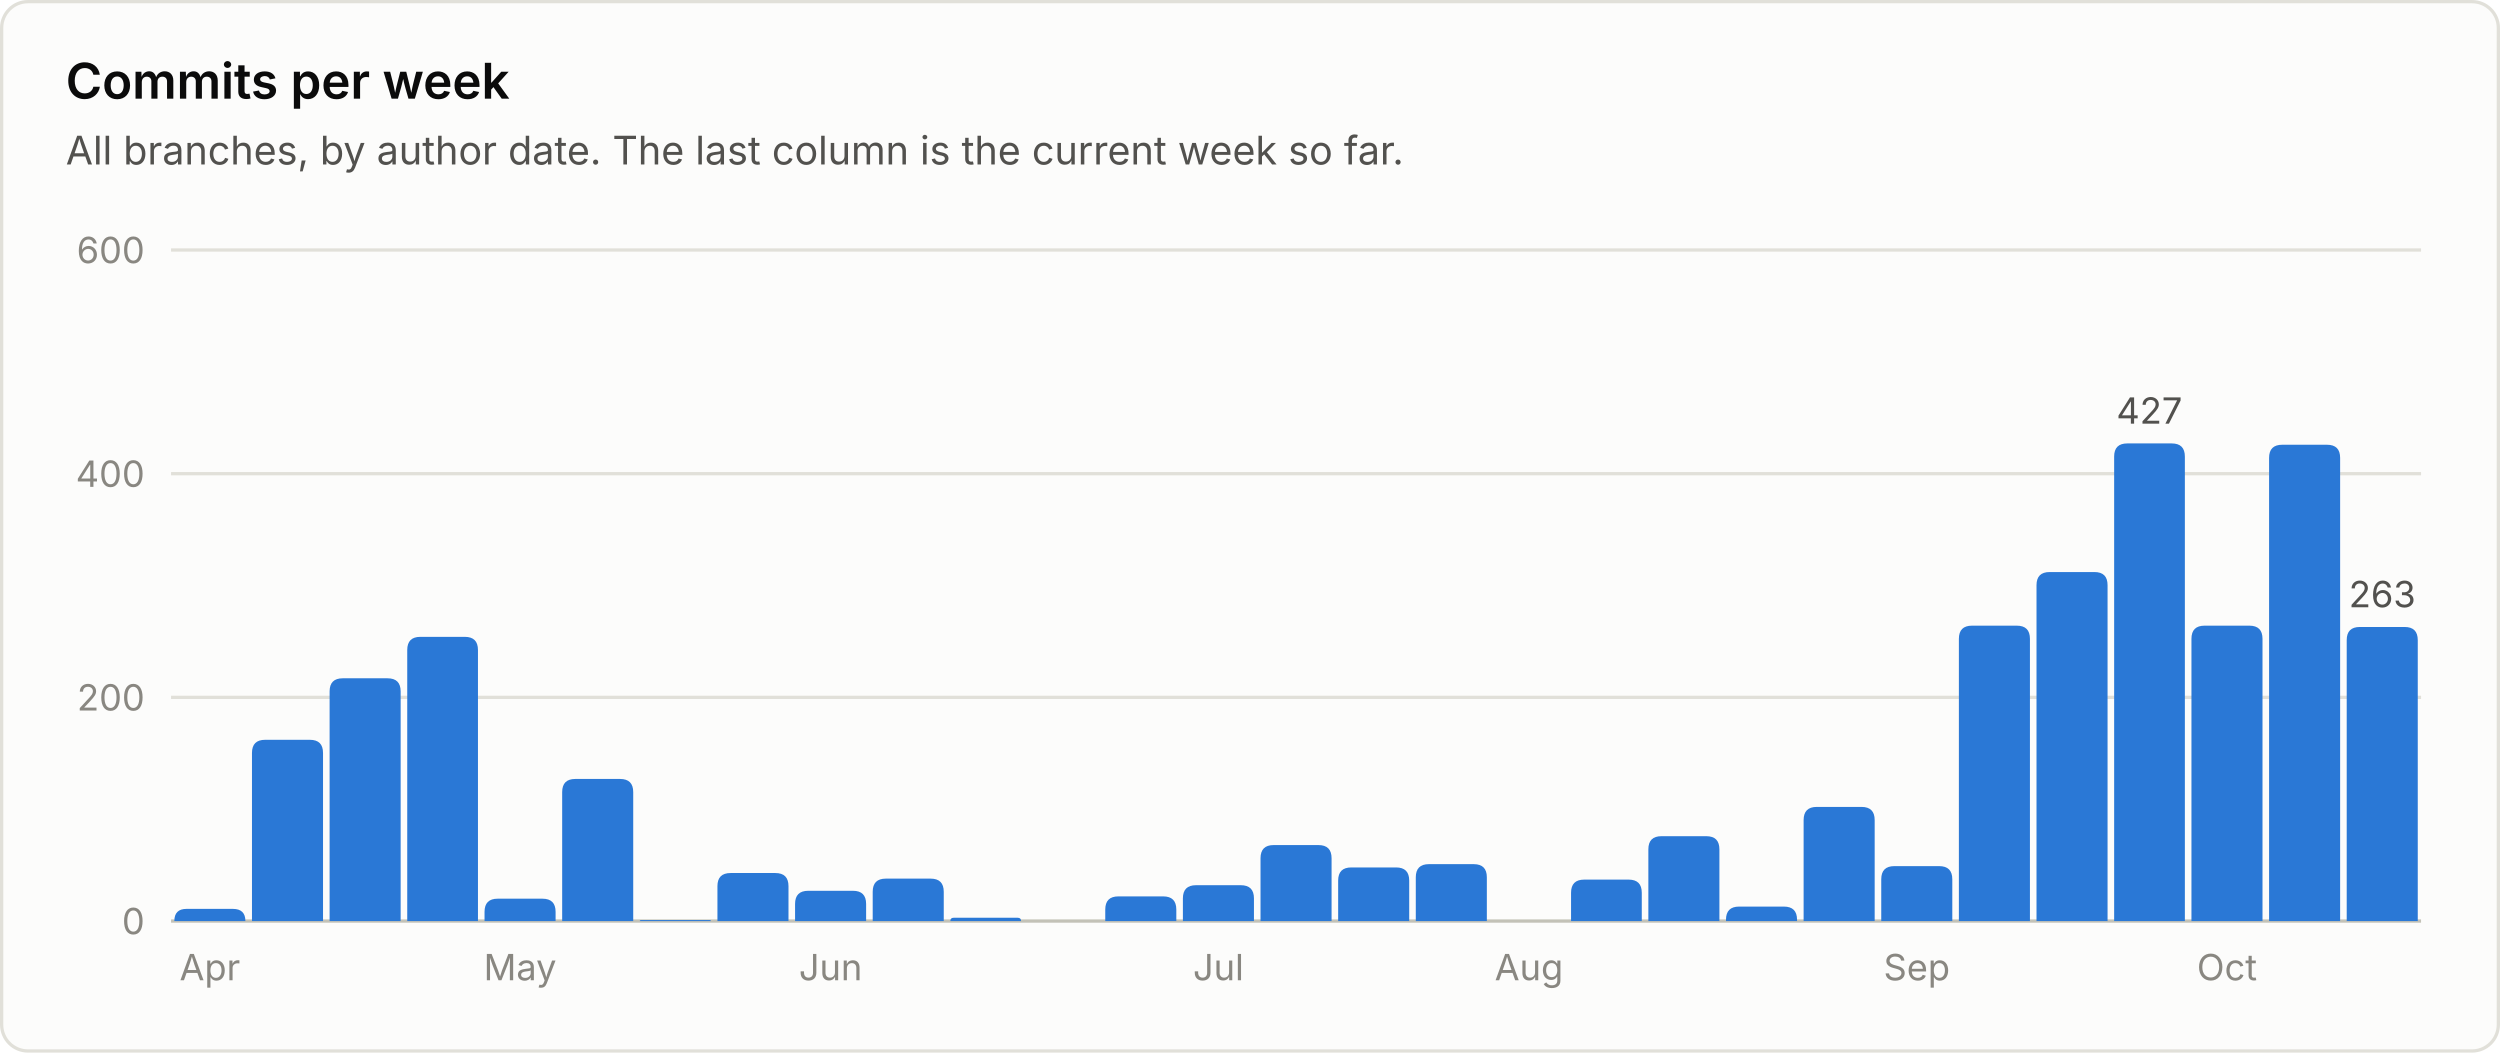
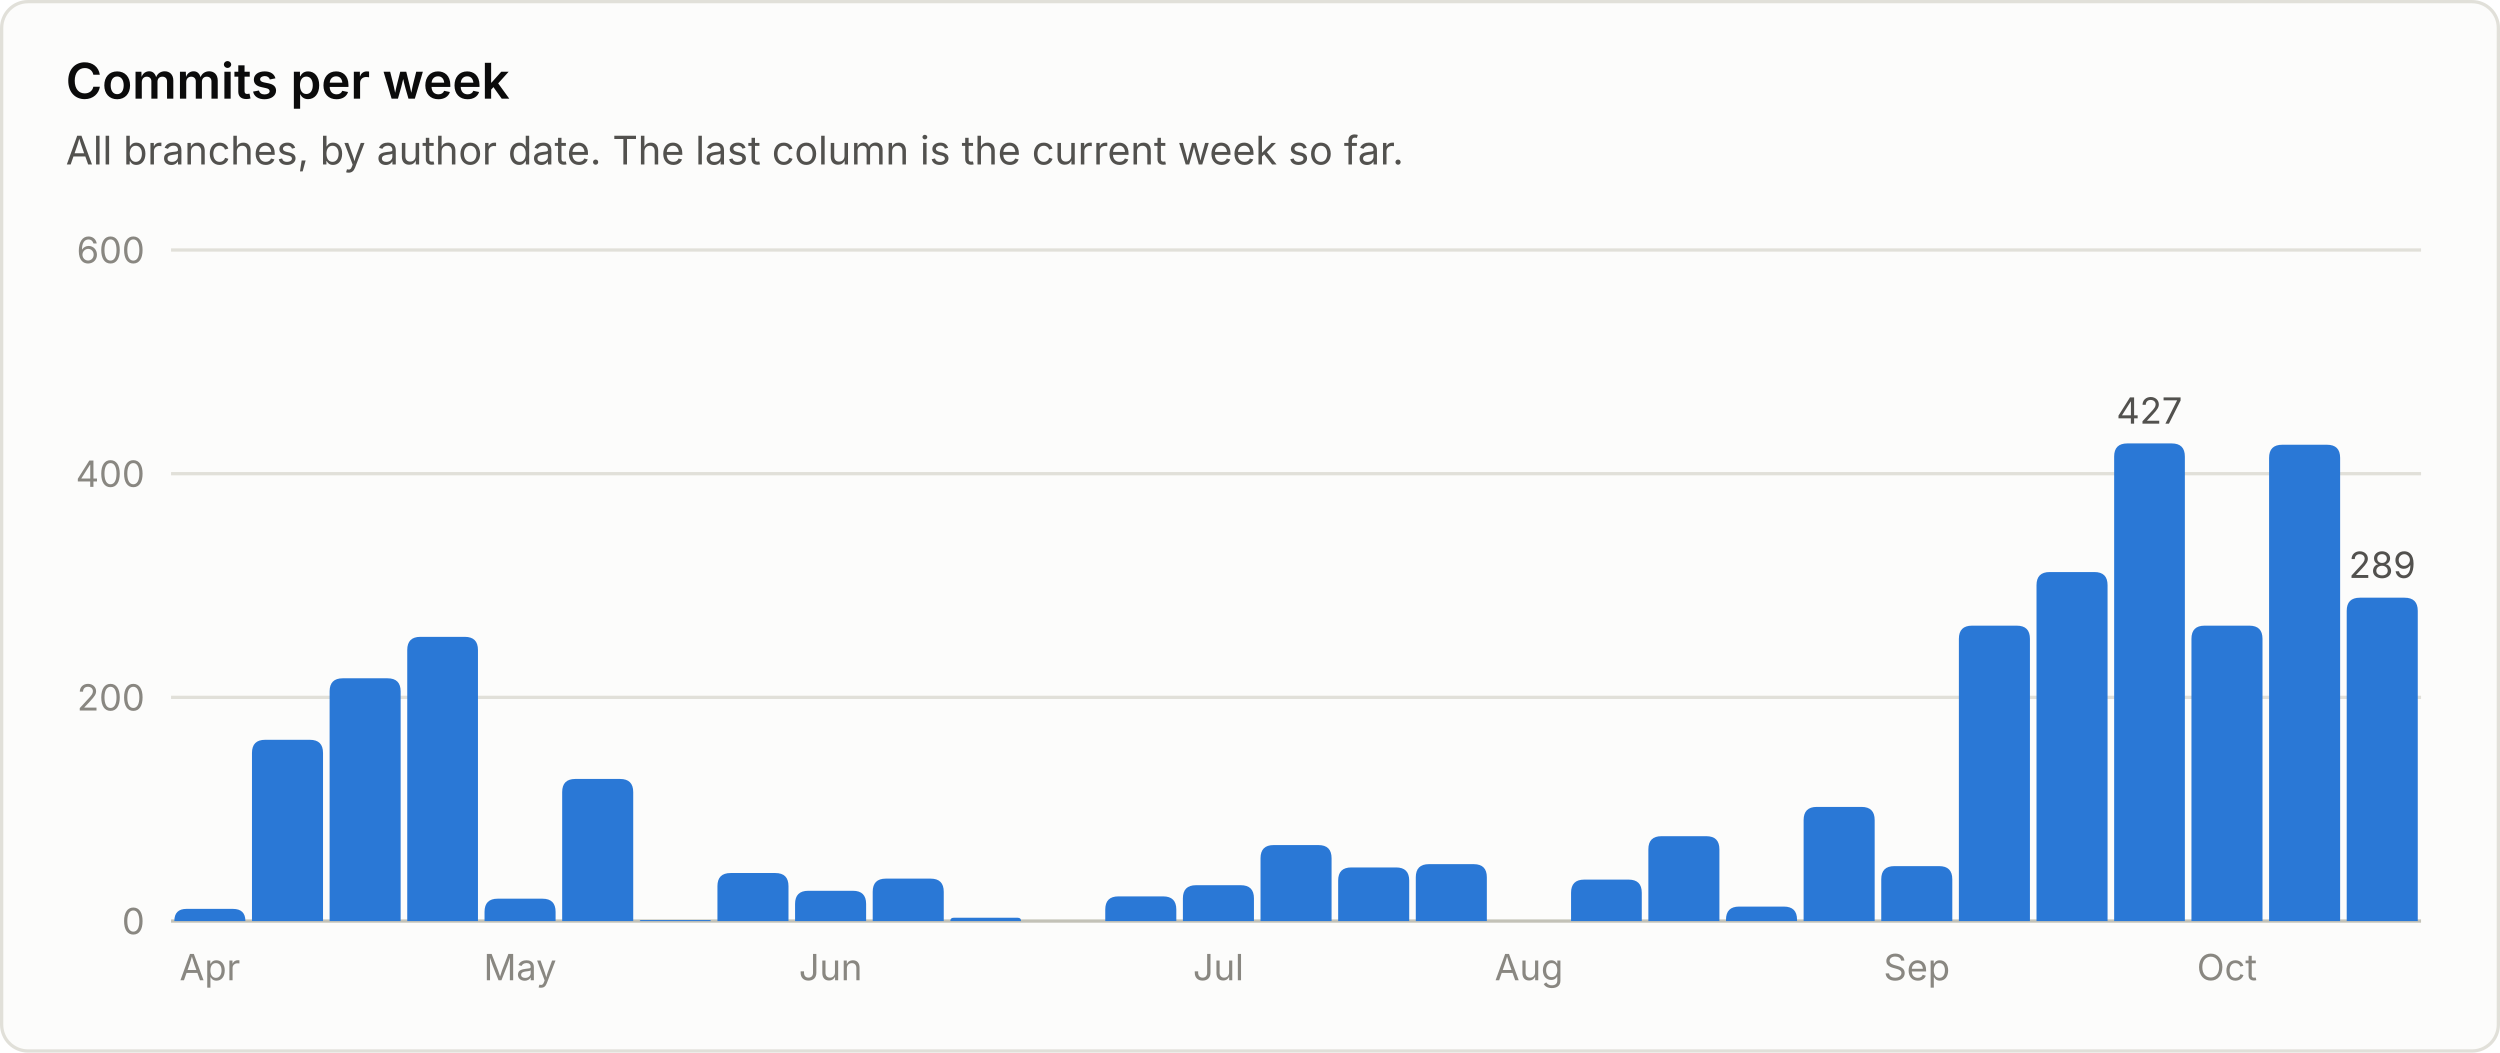
<svg xmlns="http://www.w3.org/2000/svg" viewBox="0 0 760 320" width="760" height="320" role="img" font-family="system-ui, -apple-system, 'Segoe UI', sans-serif">
  <rect x="0.5" y="0.5" width="759" height="319" rx="8" fill="#fcfcfb" stroke="#e1e0d9" />
  <text x="20.0" y="30.0" fill="#0b0b0b" font-size="15" font-weight="600" text-anchor="start">Commits per week</text>
  <text x="20.0" y="50.0" fill="#52514e" font-size="12" font-weight="400" text-anchor="start">All branches, by author date. The last column is the current week so far.</text>
  <line x1="52" y1="280.0" x2="736" y2="280.0" stroke="#c3c2b7" stroke-width="1" />
  <text x="44.0" y="284.0" fill="#898781" font-size="11" font-weight="400" text-anchor="end">0</text>
  <line x1="52" y1="212.0" x2="736" y2="212.0" stroke="#e1e0d9" stroke-width="1" />
  <text x="44.0" y="216.0" fill="#898781" font-size="11" font-weight="400" text-anchor="end">200</text>
  <line x1="52" y1="144.0" x2="736" y2="144.0" stroke="#e1e0d9" stroke-width="1" />
  <text x="44.0" y="148.0" fill="#898781" font-size="11" font-weight="400" text-anchor="end">400</text>
  <line x1="52" y1="76.0" x2="736" y2="76.0" stroke="#e1e0d9" stroke-width="1" />
  <text x="44.0" y="80.0" fill="#898781" font-size="11" font-weight="400" text-anchor="end">600</text>
  <path d="M53.0 280.0 V280.0 Q53.0 276.3 56.7 276.3 H70.8 Q74.6 276.3 74.6 280.0 V280.0 Z" fill="#2a78d6" />
  <text x="63.8" y="298.0" fill="#898781" font-size="11" font-weight="400" text-anchor="middle">Apr</text>
  <path d="M76.6 280.0 V228.9 Q76.6 224.9 80.6 224.9 H94.2 Q98.2 224.9 98.2 228.9 V280.0 Z" fill="#2a78d6" />
  <path d="M100.2 280.0 V210.2 Q100.2 206.2 104.2 206.2 H117.8 Q121.8 206.2 121.8 210.2 V280.0 Z" fill="#2a78d6" />
  <path d="M123.8 280.0 V197.6 Q123.8 193.6 127.8 193.6 H141.3 Q145.3 193.6 145.3 197.6 V280.0 Z" fill="#2a78d6" />
  <path d="M147.3 280.0 V277.2 Q147.3 273.2 151.3 273.2 H164.9 Q168.9 273.2 168.9 277.2 V280.0 Z" fill="#2a78d6" />
  <text x="158.1" y="298.0" fill="#898781" font-size="11" font-weight="400" text-anchor="middle">May</text>
  <path d="M170.9 280.0 V240.8 Q170.9 236.8 174.9 236.8 H188.5 Q192.5 236.8 192.5 240.8 V280.0 Z" fill="#2a78d6" />
  <path d="M194.5 280.0 V280.0 Q194.5 279.7 194.9 279.7 H215.8 Q216.1 279.7 216.1 280.0 V280.0 Z" fill="#2a78d6" />
  <path d="M218.1 280.0 V269.4 Q218.1 265.4 222.1 265.4 H235.7 Q239.7 265.4 239.7 269.4 V280.0 Z" fill="#2a78d6" />
  <path d="M241.7 280.0 V274.8 Q241.7 270.8 245.7 270.8 H259.3 Q263.3 270.8 263.3 274.8 V280.0 Z" fill="#2a78d6" />
  <text x="252.5" y="298.0" fill="#898781" font-size="11" font-weight="400" text-anchor="middle">Jun</text>
  <path d="M265.3 280.0 V271.1 Q265.3 267.1 269.3 267.1 H282.9 Q286.9 267.1 286.9 271.1 V280.0 Z" fill="#2a78d6" />
  <path d="M288.9 280.0 V280.0 Q288.9 279.0 289.9 279.0 H309.4 Q310.4 279.0 310.4 280.0 V280.0 Z" fill="#2a78d6" />
  <path d="M336.0 280.0 V276.5 Q336.0 272.5 340.0 272.5 H353.6 Q357.6 272.5 357.6 276.5 V280.0 Z" fill="#2a78d6" />
  <path d="M359.6 280.0 V273.1 Q359.6 269.1 363.6 269.1 H377.2 Q381.2 269.1 381.2 273.1 V280.0 Z" fill="#2a78d6" />
  <text x="370.4" y="298.0" fill="#898781" font-size="11" font-weight="400" text-anchor="middle">Jul</text>
  <path d="M383.2 280.0 V260.9 Q383.2 256.9 387.2 256.9 H400.8 Q404.8 256.9 404.8 260.9 V280.0 Z" fill="#2a78d6" />
  <path d="M406.8 280.0 V267.7 Q406.8 263.7 410.8 263.7 H424.4 Q428.4 263.7 428.4 267.7 V280.0 Z" fill="#2a78d6" />
  <path d="M430.4 280.0 V266.7 Q430.4 262.7 434.4 262.7 H448.0 Q452.0 262.7 452.0 266.7 V280.0 Z" fill="#2a78d6" />
  <text x="464.8" y="298.0" fill="#898781" font-size="11" font-weight="400" text-anchor="middle">Aug</text>
  <path d="M477.6 280.0 V271.4 Q477.6 267.4 481.6 267.4 H495.1 Q499.1 267.4 499.1 271.4 V280.0 Z" fill="#2a78d6" />
  <path d="M501.1 280.0 V258.2 Q501.1 254.2 505.1 254.2 H518.7 Q522.7 254.2 522.7 258.2 V280.0 Z" fill="#2a78d6" />
  <path d="M524.7 280.0 V279.6 Q524.7 275.6 528.7 275.6 H542.3 Q546.3 275.6 546.3 279.6 V280.0 Z" fill="#2a78d6" />
  <path d="M548.3 280.0 V249.3 Q548.3 245.3 552.3 245.3 H565.9 Q569.9 245.3 569.9 249.3 V280.0 Z" fill="#2a78d6" />
  <path d="M571.9 280.0 V267.3 Q571.9 263.3 575.9 263.3 H589.5 Q593.5 263.3 593.5 267.3 V280.0 Z" fill="#2a78d6" />
  <text x="582.7" y="298.0" fill="#898781" font-size="11" font-weight="400" text-anchor="middle">Sep</text>
  <path d="M595.5 280.0 V194.2 Q595.5 190.2 599.5 190.2 H613.1 Q617.1 190.2 617.1 194.2 V280.0 Z" fill="#2a78d6" />
  <path d="M619.1 280.0 V177.9 Q619.1 173.9 623.1 173.9 H636.7 Q640.7 173.9 640.7 177.9 V280.0 Z" fill="#2a78d6" />
  <path d="M642.7 280.0 V138.8 Q642.7 134.8 646.7 134.8 H660.2 Q664.2 134.8 664.2 138.8 V280.0 Z" fill="#2a78d6" />
  <text x="653.4" y="128.8" fill="#52514e" font-size="11" font-weight="400" text-anchor="middle">427</text>
  <path d="M666.2 280.0 V194.2 Q666.2 190.2 670.2 190.2 H683.8 Q687.8 190.2 687.8 194.2 V280.0 Z" fill="#2a78d6" />
  <text x="677.0" y="298.0" fill="#898781" font-size="11" font-weight="400" text-anchor="middle">Oct</text>
  <path d="M689.8 280.0 V139.2 Q689.8 135.2 693.8 135.2 H707.4 Q711.4 135.2 711.4 139.2 V280.0 Z" fill="#2a78d6" />
-   <path d="M713.4 280.0 V194.6 Q713.4 190.6 717.4 190.6 H731.0 Q735.0 190.6 735.0 194.6 V280.0 Z" fill="#2a78d6" />
-   <text x="724.2" y="184.6" fill="#52514e" font-size="11" font-weight="400" text-anchor="middle">263</text>
+   <path d="M713.4 280.0 V185.7 Q713.4 181.7 717.4 181.7 H731.0 Q735.0 181.7 735.0 185.7 V280.0 Z" fill="#2a78d6" />
+   <text x="724.2" y="175.7" fill="#52514e" font-size="11" font-weight="400" text-anchor="middle">289</text>
</svg>
